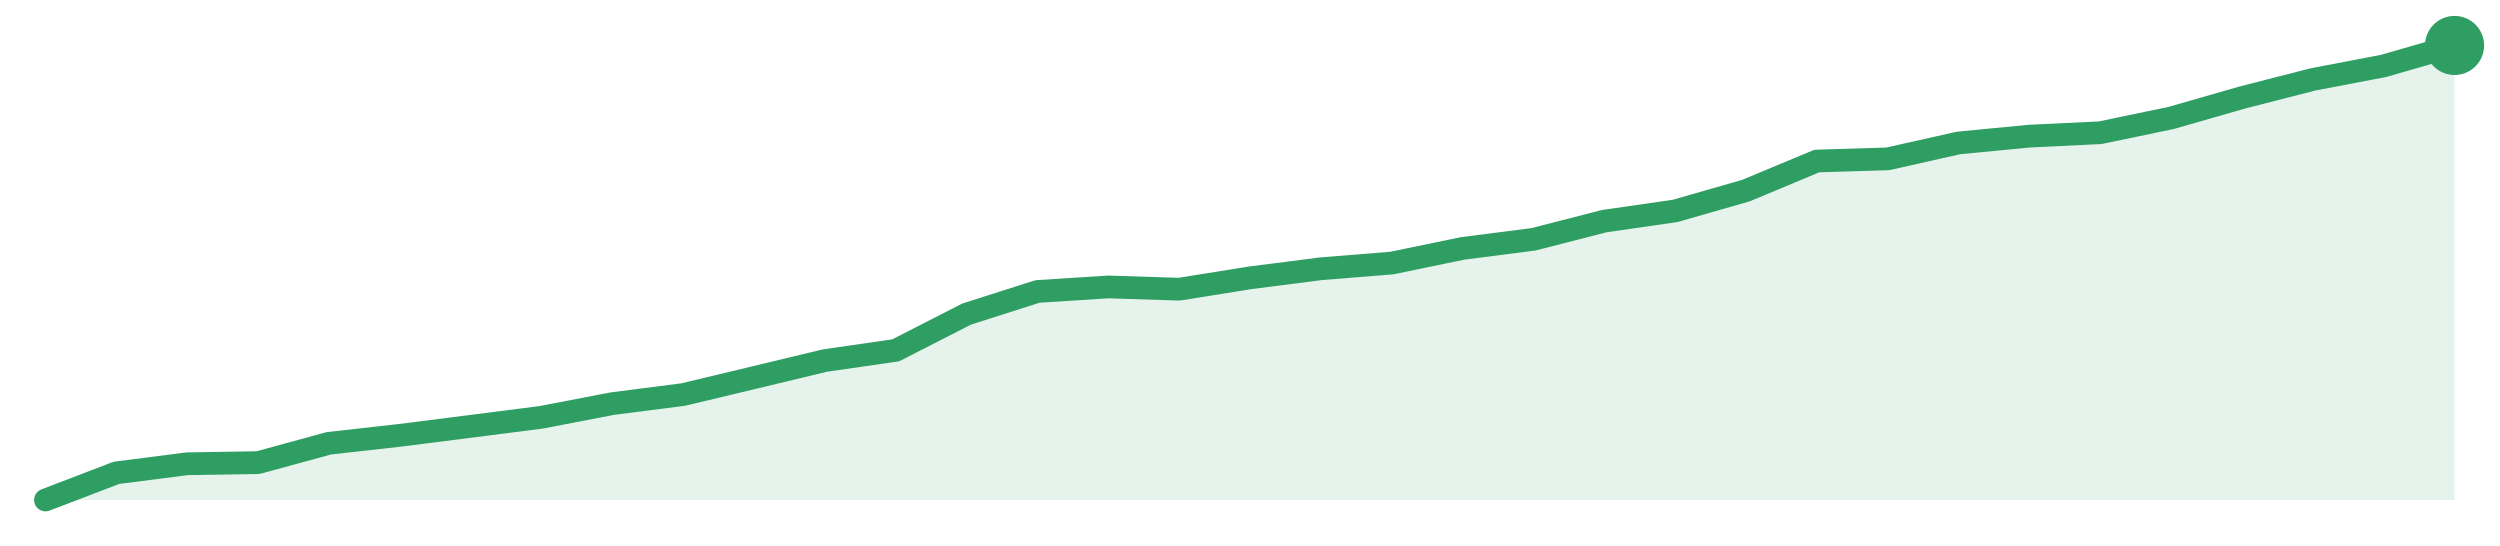
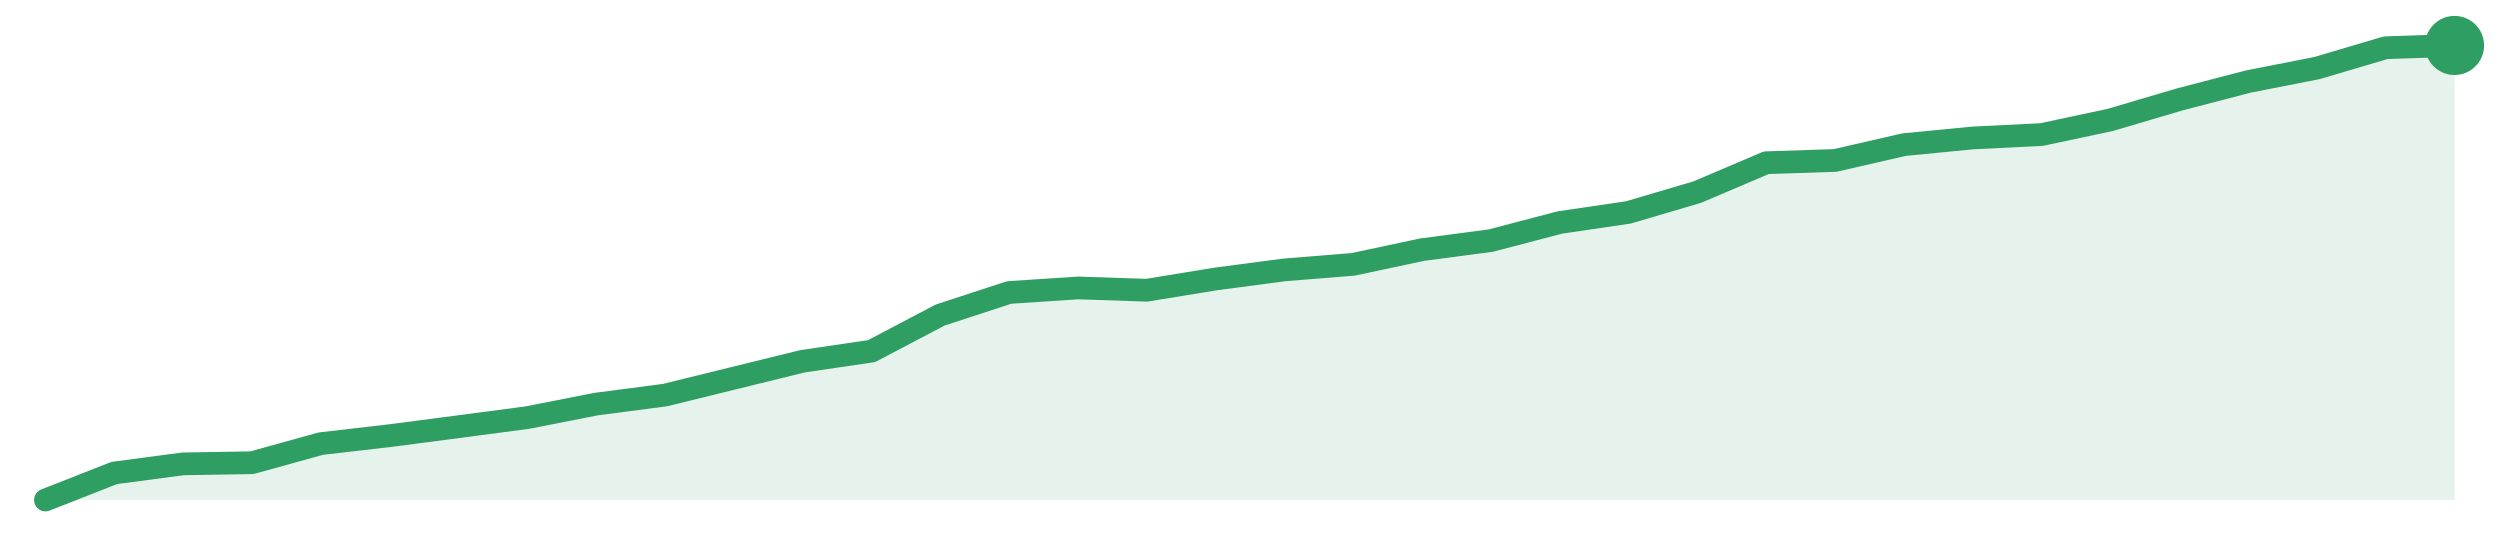
<svg xmlns="http://www.w3.org/2000/svg" width="220" height="48" viewBox="0 0 220 48" role="img" aria-label="trend">
-   <path d="M4.0,44.0 L4.0,44.0 L10.24,41.61 L16.47,40.81 L22.71,40.71 L28.94,39.01 L35.18,38.31 L41.41,37.52 L47.65,36.72 L53.88,35.52 L60.12,34.72 L66.35,33.23 L72.59,31.73 L78.82,30.83 L85.06,27.64 L91.29,25.65 L97.53,25.25 L103.76,25.45 L110.0,24.45 L116.24,23.65 L122.47,23.15 L128.71,21.86 L134.94,21.06 L141.18,19.46 L147.41,18.56 L153.65,16.77 L159.88,14.17 L166.12,13.98 L172.35,12.58 L178.59,11.98 L184.82,11.68 L191.06,10.38 L197.29,8.59 L203.53,6.99 L209.76,5.8 L216.0,4.0 L216.0,44.0 Z" fill="#2f9e631f" />
-   <path d="M4.0,44.0 L10.24,41.61 L16.47,40.81 L22.71,40.71 L28.94,39.01 L35.18,38.31 L41.41,37.52 L47.65,36.72 L53.88,35.52 L60.12,34.72 L66.35,33.23 L72.59,31.73 L78.82,30.83 L85.06,27.64 L91.29,25.65 L97.53,25.25 L103.76,25.45 L110.0,24.45 L116.24,23.65 L122.47,23.15 L128.71,21.86 L134.94,21.06 L141.18,19.46 L147.41,18.56 L153.65,16.77 L159.88,14.17 L166.12,13.98 L172.35,12.58 L178.59,11.98 L184.82,11.68 L191.06,10.38 L197.29,8.59 L203.53,6.99 L209.76,5.8 L216.0,4.0" fill="none" stroke="#2f9e63" stroke-width="2" stroke-linejoin="round" stroke-linecap="round" />
+   <path d="M4.0,44.0 L4.0,44.0 L10.06,41.62 L16.11,40.82 L22.17,40.72 L28.23,39.04 L34.29,38.34 L40.34,37.55 L46.4,36.75 L52.46,35.56 L58.51,34.77 L64.57,33.28 L70.63,31.79 L76.69,30.9 L82.74,27.72 L88.8,25.74 L94.86,25.34 L100.91,25.54 L106.97,24.55 L113.03,23.75 L119.09,23.26 L125.14,21.97 L131.2,21.17 L137.26,19.58 L143.31,18.69 L149.37,16.9 L155.43,14.32 L161.49,14.12 L167.54,12.73 L173.6,12.14 L179.66,11.84 L185.71,10.55 L191.77,8.76 L197.83,7.18 L203.89,5.99 L209.94,4.2 L216.0,4.0 L216.0,44.0 Z" fill="#2f9e631f" />
+   <path d="M4.0,44.0 L10.06,41.62 L16.11,40.82 L22.17,40.72 L28.23,39.04 L34.29,38.34 L40.34,37.55 L46.4,36.75 L52.46,35.56 L58.51,34.77 L64.57,33.28 L70.63,31.79 L76.69,30.9 L82.74,27.72 L88.8,25.74 L94.86,25.34 L100.91,25.54 L106.97,24.55 L113.03,23.75 L119.09,23.26 L125.14,21.97 L131.2,21.17 L137.26,19.58 L143.31,18.69 L149.37,16.9 L155.43,14.32 L161.49,14.12 L167.54,12.73 L173.6,12.14 L179.66,11.84 L185.71,10.55 L191.77,8.76 L197.83,7.18 L203.89,5.99 L209.94,4.2 L216.0,4.0" fill="none" stroke="#2f9e63" stroke-width="2" stroke-linejoin="round" stroke-linecap="round" />
  <circle cx="216.0" cy="4.0" r="2.6" fill="#2f9e63" />
</svg>
